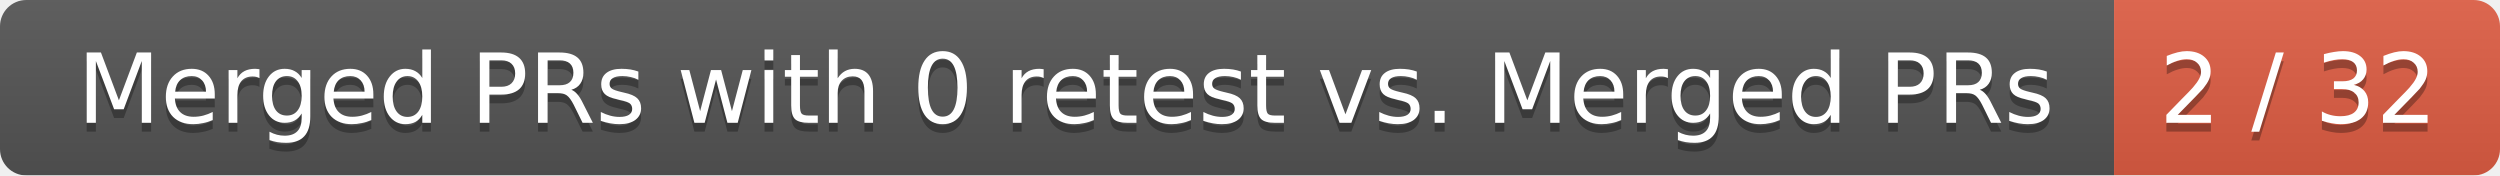
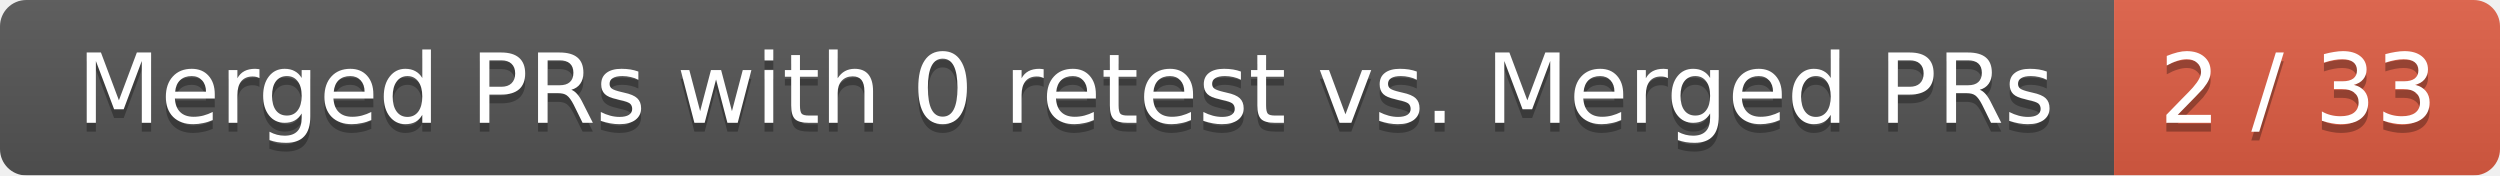
<svg xmlns="http://www.w3.org/2000/svg" width="285" height="20">
  <linearGradient id="smooth" x2="0" y2="100%">
    <stop offset="0" stop-color="#bbb" stop-opacity=".1" />
    <stop offset="1" stop-opacity=".1" />
  </linearGradient>
  <mask id="round">
    <rect width="285" height="20" rx="3" fill="#fff" />
  </mask>
  <g mask="url(#round)">
    <rect width="241" height="20" fill="#555" />
    <rect x="241" width="44" height="20" fill="#e05d44" />
    <rect width="285" height="20" fill="url(#smooth)" />
  </g>
  <g fill="#fff" text-anchor="middle" font-family="DejaVu Sans,Verdana,Geneva,sans-serif" font-size="11">
    <text x="121.5" y="15" fill="#010101" fill-opacity=".3">Merged PRs with 0 retest vs. Merged PRs</text>
    <text x="121.5" y="14">Merged PRs with 0 retest vs. Merged PRs</text>
-     <text x="262" y="15" fill="#010101" fill-opacity=".3">2 / 32</text>
-     <text x="262" y="14">2 / 32</text>
+     <text x="262" y="15" fill="#010101" fill-opacity=".3">2 / 33</text>
+     <text x="262" y="14">2 / 33</text>
  </g>
</svg>
